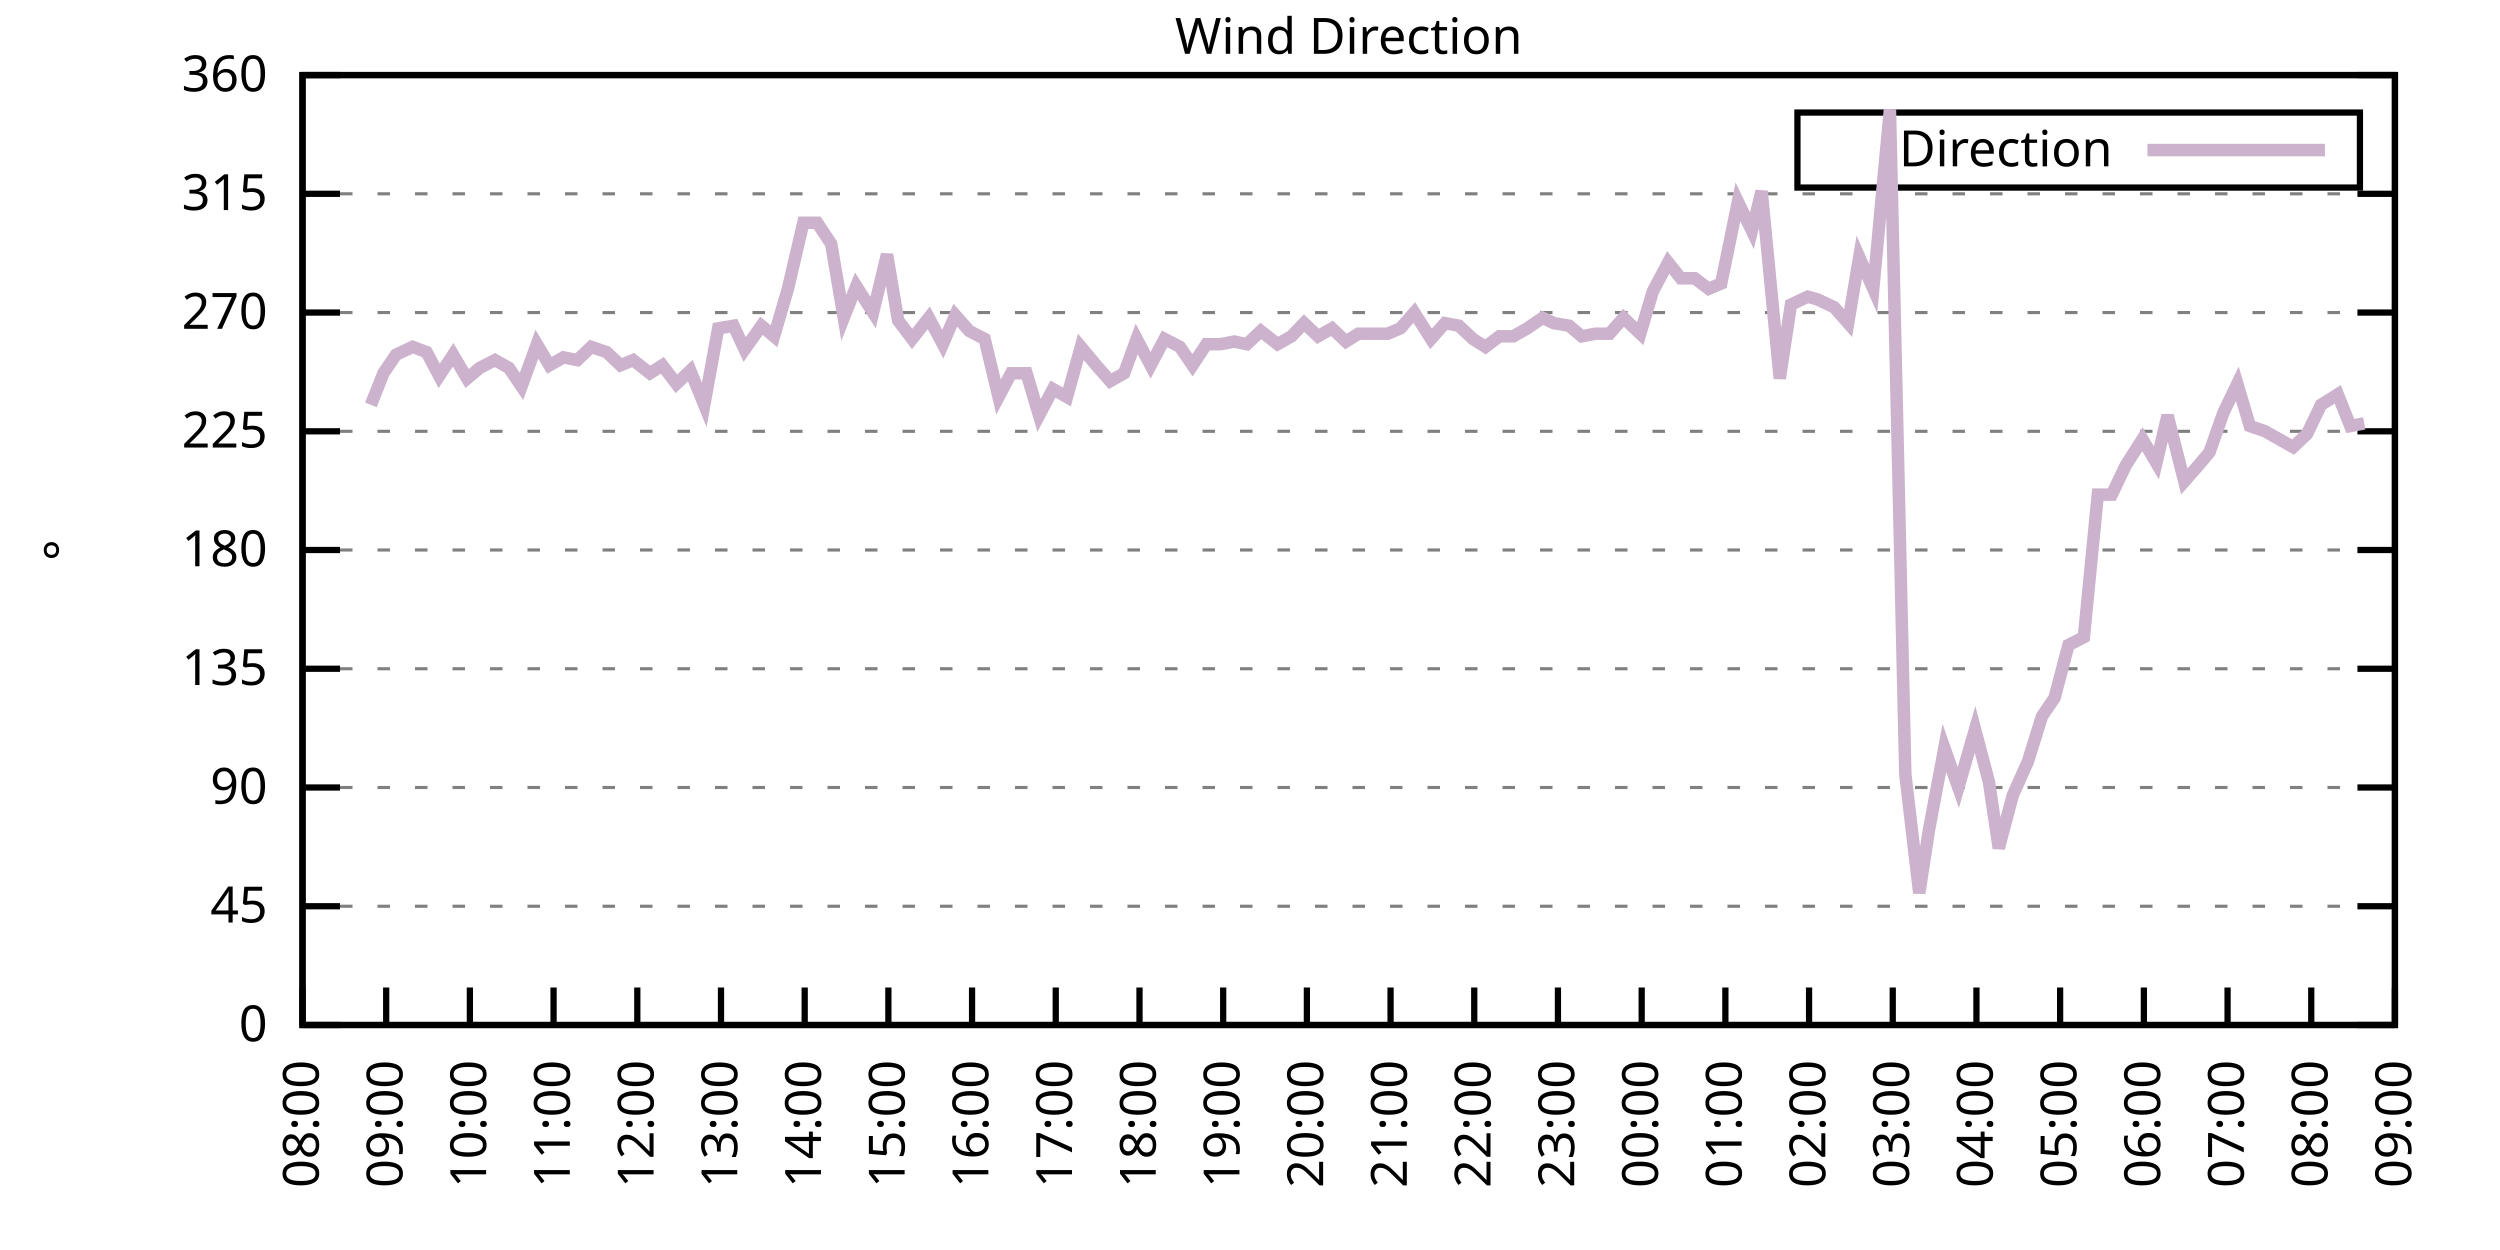
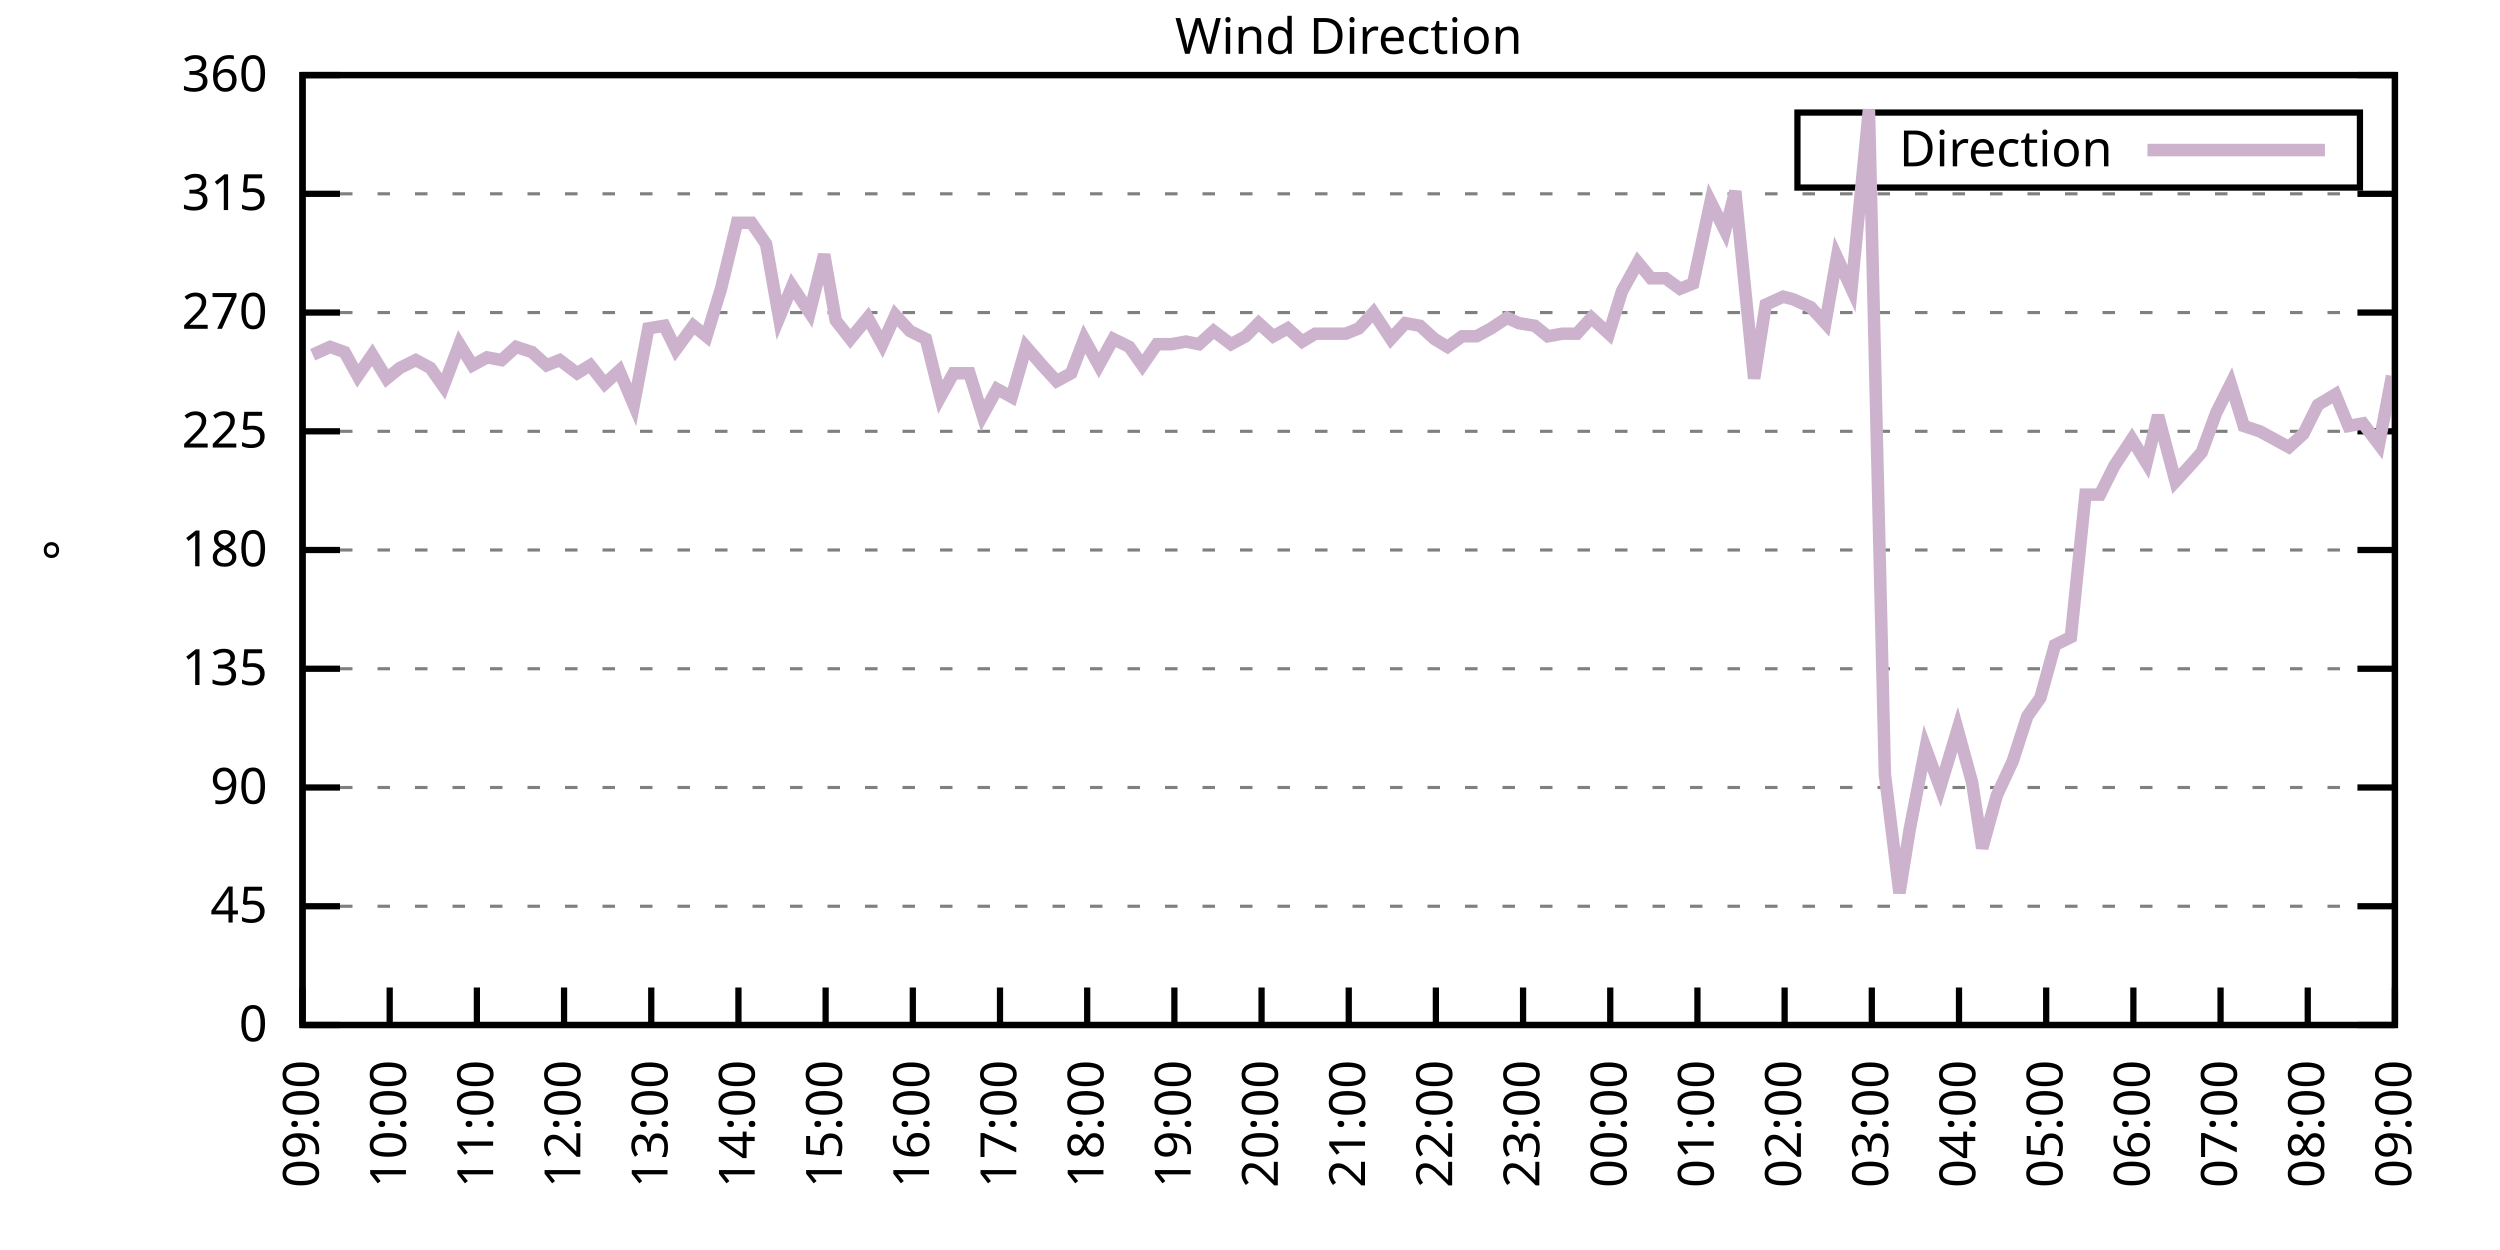
<svg xmlns="http://www.w3.org/2000/svg" xmlns:xlink="http://www.w3.org/1999/xlink" width="400" height="200" viewBox="0 0 400 200">
  <g id="gnuplot_canvas">
    <rect x="0" y="0" width="400" height="200" fill="none" />
    <defs>
      <circle id="gpDot" r="0.5" stroke-width="0.5" stroke="currentColor" />
      <path id="gpPt0" stroke-width="0.333" stroke="currentColor" d="M-1,0 h2 M0,-1 v2" />
      <path id="gpPt1" stroke-width="0.333" stroke="currentColor" d="M-1,-1 L1,1 M1,-1 L-1,1" />
      <path id="gpPt2" stroke-width="0.333" stroke="currentColor" d="M-1,0 L1,0 M0,-1 L0,1 M-1,-1 L1,1 M-1,1 L1,-1" />
      <rect id="gpPt3" stroke-width="0.333" stroke="currentColor" x="-1" y="-1" width="2" height="2" />
      <rect id="gpPt4" stroke-width="0.333" stroke="currentColor" fill="currentColor" x="-1" y="-1" width="2" height="2" />
      <circle id="gpPt5" stroke-width="0.333" stroke="currentColor" cx="0" cy="0" r="1" />
      <use xlink:href="#gpPt5" id="gpPt6" fill="currentColor" stroke="none" />
      <path id="gpPt7" stroke-width="0.333" stroke="currentColor" d="M0,-1.33 L-1.33,0.67 L1.33,0.67 z" />
      <use xlink:href="#gpPt7" id="gpPt8" fill="currentColor" stroke="none" />
      <use xlink:href="#gpPt7" id="gpPt9" stroke="currentColor" transform="rotate(180)" />
      <use xlink:href="#gpPt9" id="gpPt10" fill="currentColor" stroke="none" />
      <use xlink:href="#gpPt3" id="gpPt11" stroke="currentColor" transform="rotate(45)" />
      <use xlink:href="#gpPt11" id="gpPt12" fill="currentColor" stroke="none" />
      <path id="gpPt13" stroke-width="0.333" stroke="currentColor" d="M0,1.330 L1.265,0.411 L0.782,-1.067 L-0.782,-1.076 L-1.265,0.411 z" />
      <use xlink:href="#gpPt13" id="gpPt14" fill="currentColor" stroke="none" />
      <filter id="textbox" filterUnits="objectBoundingBox" x="0" y="0" height="1" width="1">
        <feFlood flood-color="white" flood-opacity="1" result="bgnd" />
        <feComposite in="SourceGraphic" in2="bgnd" operator="atop" />
      </filter>
      <filter id="greybox" filterUnits="objectBoundingBox" x="0" y="0" height="1" width="1">
        <feFlood flood-color="lightgrey" flood-opacity="1" result="grey" />
        <feComposite in="SourceGraphic" in2="grey" operator="atop" />
      </filter>
    </defs>
    <g fill="none" color="white" stroke="currentColor" stroke-width="1.00" stroke-linecap="butt" stroke-linejoin="miter">
</g>
    <g fill="none" color="black" stroke="currentColor" stroke-width="1.00" stroke-linecap="butt" stroke-linejoin="miter">
      <g stroke="none" shape-rendering="crispEdges">
        <polygon fill="rgb(255, 255, 255)" points="48.40,164.00 383.18,164.00 383.18,12.02 48.40,12.02 " />
      </g>
    </g>
    <g fill="none" color="black" stroke="currentColor" stroke-width="1.00" stroke-linecap="butt" stroke-linejoin="miter">
</g>
    <g fill="none" color="black" stroke="black" stroke-width="0.50" stroke-linecap="butt" stroke-linejoin="miter">
</g>
    <g fill="none" color="gray" stroke="currentColor" stroke-width="0.50" stroke-linecap="butt" stroke-linejoin="miter">
      <path stroke="gray" stroke-dasharray="2,4" class="gridline" d="M48.40,164.00 L383.19,164.00  " />
    </g>
    <g fill="none" color="gray" stroke="gray" stroke-width="1.00" stroke-linecap="butt" stroke-linejoin="miter">
</g>
    <g fill="none" color="black" stroke="currentColor" stroke-width="1.00" stroke-linecap="butt" stroke-linejoin="miter">
      <path stroke="black" d="M48.40,164.00 L54.40,164.00 M383.19,164.00 L377.19,164.00  " />
      <g transform="translate(42.80,166.60)" stroke="none" fill="black" font-family="Sans" font-size="8.00" text-anchor="end">
        <text>
          <tspan font-family="Sans"> 0</tspan>
        </text>
      </g>
    </g>
    <g fill="none" color="black" stroke="currentColor" stroke-width="1.00" stroke-linecap="butt" stroke-linejoin="miter">
</g>
    <g fill="none" color="black" stroke="black" stroke-width="0.50" stroke-linecap="butt" stroke-linejoin="miter">
</g>
    <g fill="none" color="gray" stroke="currentColor" stroke-width="0.50" stroke-linecap="butt" stroke-linejoin="miter">
      <path stroke="gray" stroke-dasharray="2,4" class="gridline" d="M48.40,145.00 L383.19,145.00  " />
    </g>
    <g fill="none" color="gray" stroke="gray" stroke-width="1.00" stroke-linecap="butt" stroke-linejoin="miter">
</g>
    <g fill="none" color="black" stroke="currentColor" stroke-width="1.00" stroke-linecap="butt" stroke-linejoin="miter">
      <path stroke="black" d="M48.40,145.00 L54.40,145.00 M383.19,145.00 L377.19,145.00  " />
      <g transform="translate(42.80,147.60)" stroke="none" fill="black" font-family="Sans" font-size="8.00" text-anchor="end">
        <text>
          <tspan font-family="Sans"> 45</tspan>
        </text>
      </g>
    </g>
    <g fill="none" color="black" stroke="currentColor" stroke-width="1.00" stroke-linecap="butt" stroke-linejoin="miter">
</g>
    <g fill="none" color="black" stroke="black" stroke-width="0.50" stroke-linecap="butt" stroke-linejoin="miter">
</g>
    <g fill="none" color="gray" stroke="currentColor" stroke-width="0.50" stroke-linecap="butt" stroke-linejoin="miter">
      <path stroke="gray" stroke-dasharray="2,4" class="gridline" d="M48.40,126.00 L383.19,126.00  " />
    </g>
    <g fill="none" color="gray" stroke="gray" stroke-width="1.00" stroke-linecap="butt" stroke-linejoin="miter">
</g>
    <g fill="none" color="black" stroke="currentColor" stroke-width="1.00" stroke-linecap="butt" stroke-linejoin="miter">
      <path stroke="black" d="M48.40,126.00 L54.40,126.00 M383.19,126.00 L377.19,126.00  " />
      <g transform="translate(42.80,128.60)" stroke="none" fill="black" font-family="Sans" font-size="8.00" text-anchor="end">
        <text>
          <tspan font-family="Sans"> 90</tspan>
        </text>
      </g>
    </g>
    <g fill="none" color="black" stroke="currentColor" stroke-width="1.00" stroke-linecap="butt" stroke-linejoin="miter">
</g>
    <g fill="none" color="black" stroke="black" stroke-width="0.50" stroke-linecap="butt" stroke-linejoin="miter">
</g>
    <g fill="none" color="gray" stroke="currentColor" stroke-width="0.50" stroke-linecap="butt" stroke-linejoin="miter">
      <path stroke="gray" stroke-dasharray="2,4" class="gridline" d="M48.40,107.00 L383.19,107.00  " />
    </g>
    <g fill="none" color="gray" stroke="gray" stroke-width="1.00" stroke-linecap="butt" stroke-linejoin="miter">
</g>
    <g fill="none" color="black" stroke="currentColor" stroke-width="1.00" stroke-linecap="butt" stroke-linejoin="miter">
      <path stroke="black" d="M48.40,107.00 L54.40,107.00 M383.19,107.00 L377.19,107.00  " />
      <g transform="translate(42.80,109.60)" stroke="none" fill="black" font-family="Sans" font-size="8.00" text-anchor="end">
        <text>
          <tspan font-family="Sans"> 135</tspan>
        </text>
      </g>
    </g>
    <g fill="none" color="black" stroke="currentColor" stroke-width="1.00" stroke-linecap="butt" stroke-linejoin="miter">
</g>
    <g fill="none" color="black" stroke="black" stroke-width="0.50" stroke-linecap="butt" stroke-linejoin="miter">
</g>
    <g fill="none" color="gray" stroke="currentColor" stroke-width="0.50" stroke-linecap="butt" stroke-linejoin="miter">
      <path stroke="gray" stroke-dasharray="2,4" class="gridline" d="M48.40,88.00 L383.19,88.00  " />
    </g>
    <g fill="none" color="gray" stroke="gray" stroke-width="1.00" stroke-linecap="butt" stroke-linejoin="miter">
</g>
    <g fill="none" color="black" stroke="currentColor" stroke-width="1.00" stroke-linecap="butt" stroke-linejoin="miter">
      <path stroke="black" d="M48.40,88.00 L54.40,88.00 M383.19,88.00 L377.19,88.00  " />
      <g transform="translate(42.80,90.60)" stroke="none" fill="black" font-family="Sans" font-size="8.00" text-anchor="end">
        <text>
          <tspan font-family="Sans"> 180</tspan>
        </text>
      </g>
    </g>
    <g fill="none" color="black" stroke="currentColor" stroke-width="1.00" stroke-linecap="butt" stroke-linejoin="miter">
</g>
    <g fill="none" color="black" stroke="black" stroke-width="0.50" stroke-linecap="butt" stroke-linejoin="miter">
</g>
    <g fill="none" color="gray" stroke="currentColor" stroke-width="0.50" stroke-linecap="butt" stroke-linejoin="miter">
      <path stroke="gray" stroke-dasharray="2,4" class="gridline" d="M48.40,69.01 L383.19,69.01  " />
    </g>
    <g fill="none" color="gray" stroke="gray" stroke-width="1.00" stroke-linecap="butt" stroke-linejoin="miter">
</g>
    <g fill="none" color="black" stroke="currentColor" stroke-width="1.00" stroke-linecap="butt" stroke-linejoin="miter">
      <path stroke="black" d="M48.40,69.01 L54.40,69.01 M383.19,69.01 L377.19,69.01  " />
      <g transform="translate(42.80,71.61)" stroke="none" fill="black" font-family="Sans" font-size="8.00" text-anchor="end">
        <text>
          <tspan font-family="Sans"> 225</tspan>
        </text>
      </g>
    </g>
    <g fill="none" color="black" stroke="currentColor" stroke-width="1.00" stroke-linecap="butt" stroke-linejoin="miter">
</g>
    <g fill="none" color="black" stroke="black" stroke-width="0.50" stroke-linecap="butt" stroke-linejoin="miter">
</g>
    <g fill="none" color="gray" stroke="currentColor" stroke-width="0.50" stroke-linecap="butt" stroke-linejoin="miter">
      <path stroke="gray" stroke-dasharray="2,4" class="gridline" d="M48.40,50.01 L383.19,50.01  " />
    </g>
    <g fill="none" color="gray" stroke="gray" stroke-width="1.00" stroke-linecap="butt" stroke-linejoin="miter">
</g>
    <g fill="none" color="black" stroke="currentColor" stroke-width="1.00" stroke-linecap="butt" stroke-linejoin="miter">
      <path stroke="black" d="M48.40,50.01 L54.40,50.01 M383.19,50.01 L377.19,50.01  " />
      <g transform="translate(42.80,52.61)" stroke="none" fill="black" font-family="Sans" font-size="8.00" text-anchor="end">
        <text>
          <tspan font-family="Sans"> 270</tspan>
        </text>
      </g>
    </g>
    <g fill="none" color="black" stroke="currentColor" stroke-width="1.00" stroke-linecap="butt" stroke-linejoin="miter">
</g>
    <g fill="none" color="black" stroke="black" stroke-width="0.50" stroke-linecap="butt" stroke-linejoin="miter">
</g>
    <g fill="none" color="gray" stroke="currentColor" stroke-width="0.50" stroke-linecap="butt" stroke-linejoin="miter">
      <path stroke="gray" stroke-dasharray="2,4" class="gridline" d="M48.40,31.01 L383.19,31.01  " />
    </g>
    <g fill="none" color="gray" stroke="gray" stroke-width="1.00" stroke-linecap="butt" stroke-linejoin="miter">
</g>
    <g fill="none" color="black" stroke="currentColor" stroke-width="1.00" stroke-linecap="butt" stroke-linejoin="miter">
      <path stroke="black" d="M48.40,31.01 L54.40,31.01 M383.19,31.01 L377.19,31.01  " />
      <g transform="translate(42.80,33.61)" stroke="none" fill="black" font-family="Sans" font-size="8.00" text-anchor="end">
        <text>
          <tspan font-family="Sans"> 315</tspan>
        </text>
      </g>
    </g>
    <g fill="none" color="black" stroke="currentColor" stroke-width="1.00" stroke-linecap="butt" stroke-linejoin="miter">
</g>
    <g fill="none" color="black" stroke="black" stroke-width="0.50" stroke-linecap="butt" stroke-linejoin="miter">
</g>
    <g fill="none" color="gray" stroke="currentColor" stroke-width="0.50" stroke-linecap="butt" stroke-linejoin="miter">
      <path stroke="gray" stroke-dasharray="2,4" class="gridline" d="M48.40,12.01 L383.19,12.01  " />
    </g>
    <g fill="none" color="gray" stroke="gray" stroke-width="1.00" stroke-linecap="butt" stroke-linejoin="miter">
</g>
    <g fill="none" color="black" stroke="currentColor" stroke-width="1.00" stroke-linecap="butt" stroke-linejoin="miter">
      <path stroke="black" d="M48.40,12.01 L54.40,12.01 M383.19,12.01 L377.19,12.01  " />
      <g transform="translate(42.80,14.61)" stroke="none" fill="black" font-family="Sans" font-size="8.00" text-anchor="end">
        <text>
          <tspan font-family="Sans"> 360</tspan>
        </text>
      </g>
    </g>
    <g fill="none" color="black" stroke="currentColor" stroke-width="1.00" stroke-linecap="butt" stroke-linejoin="miter">
      <path stroke="black" d="M48.40,164.00 L48.40,158.00  " />
      <g transform="translate(51.00,169.60) rotate(270.00)" stroke="none" fill="black" font-family="Sans" font-size="8.00" text-anchor="end">
        <text>
-           <tspan font-family="Sans">08:00</tspan>
-         </text>
-       </g>
-     </g>
-     <g fill="none" color="black" stroke="currentColor" stroke-width="1.00" stroke-linecap="butt" stroke-linejoin="miter">
-       <path stroke="black" d="M61.79,164.00 L61.79,158.00  " />
-       <g transform="translate(64.39,169.60) rotate(270.00)" stroke="none" fill="black" font-family="Sans" font-size="8.00" text-anchor="end">
-         <text>
          <tspan font-family="Sans">09:00</tspan>
        </text>
      </g>
    </g>
    <g fill="none" color="black" stroke="currentColor" stroke-width="1.00" stroke-linecap="butt" stroke-linejoin="miter">
-       <path stroke="black" d="M75.18,164.00 L75.18,158.00  " />
-       <g transform="translate(77.78,169.60) rotate(270.00)" stroke="none" fill="black" font-family="Sans" font-size="8.00" text-anchor="end">
+       <path stroke="black" d="M62.35,164.00 L62.35,158.00  " />
+       <g transform="translate(64.95,169.60) rotate(270.00)" stroke="none" fill="black" font-family="Sans" font-size="8.00" text-anchor="end">
        <text>
          <tspan font-family="Sans">10:00</tspan>
        </text>
      </g>
    </g>
    <g fill="none" color="black" stroke="currentColor" stroke-width="1.00" stroke-linecap="butt" stroke-linejoin="miter">
-       <path stroke="black" d="M88.57,164.00 L88.57,158.00  " />
-       <g transform="translate(91.17,169.60) rotate(270.00)" stroke="none" fill="black" font-family="Sans" font-size="8.00" text-anchor="end">
+       <path stroke="black" d="M76.30,164.00 L76.30,158.00  " />
+       <g transform="translate(78.90,169.60) rotate(270.00)" stroke="none" fill="black" font-family="Sans" font-size="8.00" text-anchor="end">
        <text>
          <tspan font-family="Sans">11:00</tspan>
        </text>
      </g>
    </g>
    <g fill="none" color="black" stroke="currentColor" stroke-width="1.00" stroke-linecap="butt" stroke-linejoin="miter">
-       <path stroke="black" d="M101.97,164.00 L101.97,158.00  " />
-       <g transform="translate(104.57,169.60) rotate(270.00)" stroke="none" fill="black" font-family="Sans" font-size="8.00" text-anchor="end">
+       <path stroke="black" d="M90.25,164.00 L90.25,158.00  " />
+       <g transform="translate(92.85,169.60) rotate(270.00)" stroke="none" fill="black" font-family="Sans" font-size="8.00" text-anchor="end">
        <text>
          <tspan font-family="Sans">12:00</tspan>
        </text>
      </g>
    </g>
    <g fill="none" color="black" stroke="currentColor" stroke-width="1.00" stroke-linecap="butt" stroke-linejoin="miter">
-       <path stroke="black" d="M115.36,164.00 L115.36,158.00  " />
-       <g transform="translate(117.96,169.60) rotate(270.00)" stroke="none" fill="black" font-family="Sans" font-size="8.00" text-anchor="end">
+       <path stroke="black" d="M104.20,164.00 L104.20,158.00  " />
+       <g transform="translate(106.80,169.60) rotate(270.00)" stroke="none" fill="black" font-family="Sans" font-size="8.00" text-anchor="end">
        <text>
          <tspan font-family="Sans">13:00</tspan>
        </text>
      </g>
    </g>
    <g fill="none" color="black" stroke="currentColor" stroke-width="1.00" stroke-linecap="butt" stroke-linejoin="miter">
-       <path stroke="black" d="M128.75,164.00 L128.75,158.00  " />
-       <g transform="translate(131.35,169.60) rotate(270.00)" stroke="none" fill="black" font-family="Sans" font-size="8.00" text-anchor="end">
+       <path stroke="black" d="M118.15,164.00 L118.15,158.00  " />
+       <g transform="translate(120.75,169.60) rotate(270.00)" stroke="none" fill="black" font-family="Sans" font-size="8.00" text-anchor="end">
        <text>
          <tspan font-family="Sans">14:00</tspan>
        </text>
      </g>
    </g>
    <g fill="none" color="black" stroke="currentColor" stroke-width="1.00" stroke-linecap="butt" stroke-linejoin="miter">
-       <path stroke="black" d="M142.14,164.00 L142.14,158.00  " />
-       <g transform="translate(144.74,169.60) rotate(270.00)" stroke="none" fill="black" font-family="Sans" font-size="8.00" text-anchor="end">
+       <path stroke="black" d="M132.10,164.00 L132.10,158.00  " />
+       <g transform="translate(134.70,169.60) rotate(270.00)" stroke="none" fill="black" font-family="Sans" font-size="8.00" text-anchor="end">
        <text>
          <tspan font-family="Sans">15:00</tspan>
        </text>
      </g>
    </g>
    <g fill="none" color="black" stroke="currentColor" stroke-width="1.00" stroke-linecap="butt" stroke-linejoin="miter">
-       <path stroke="black" d="M155.53,164.00 L155.53,158.00  " />
-       <g transform="translate(158.13,169.60) rotate(270.00)" stroke="none" fill="black" font-family="Sans" font-size="8.00" text-anchor="end">
+       <path stroke="black" d="M146.05,164.00 L146.05,158.00  " />
+       <g transform="translate(148.65,169.60) rotate(270.00)" stroke="none" fill="black" font-family="Sans" font-size="8.00" text-anchor="end">
        <text>
          <tspan font-family="Sans">16:00</tspan>
        </text>
      </g>
    </g>
    <g fill="none" color="black" stroke="currentColor" stroke-width="1.00" stroke-linecap="butt" stroke-linejoin="miter">
-       <path stroke="black" d="M168.92,164.00 L168.92,158.00  " />
-       <g transform="translate(171.52,169.60) rotate(270.00)" stroke="none" fill="black" font-family="Sans" font-size="8.00" text-anchor="end">
+       <path stroke="black" d="M160.00,164.00 L160.00,158.00  " />
+       <g transform="translate(162.60,169.60) rotate(270.00)" stroke="none" fill="black" font-family="Sans" font-size="8.00" text-anchor="end">
        <text>
          <tspan font-family="Sans">17:00</tspan>
        </text>
      </g>
    </g>
    <g fill="none" color="black" stroke="currentColor" stroke-width="1.00" stroke-linecap="butt" stroke-linejoin="miter">
-       <path stroke="black" d="M182.32,164.00 L182.32,158.00  " />
-       <g transform="translate(184.92,169.60) rotate(270.00)" stroke="none" fill="black" font-family="Sans" font-size="8.00" text-anchor="end">
+       <path stroke="black" d="M173.95,164.00 L173.95,158.00  " />
+       <g transform="translate(176.55,169.60) rotate(270.00)" stroke="none" fill="black" font-family="Sans" font-size="8.00" text-anchor="end">
        <text>
          <tspan font-family="Sans">18:00</tspan>
        </text>
      </g>
    </g>
    <g fill="none" color="black" stroke="currentColor" stroke-width="1.00" stroke-linecap="butt" stroke-linejoin="miter">
-       <path stroke="black" d="M195.71,164.00 L195.71,158.00  " />
-       <g transform="translate(198.31,169.60) rotate(270.00)" stroke="none" fill="black" font-family="Sans" font-size="8.00" text-anchor="end">
+       <path stroke="black" d="M187.90,164.00 L187.90,158.00  " />
+       <g transform="translate(190.50,169.60) rotate(270.00)" stroke="none" fill="black" font-family="Sans" font-size="8.00" text-anchor="end">
        <text>
          <tspan font-family="Sans">19:00</tspan>
        </text>
      </g>
    </g>
    <g fill="none" color="black" stroke="currentColor" stroke-width="1.00" stroke-linecap="butt" stroke-linejoin="miter">
-       <path stroke="black" d="M209.10,164.00 L209.10,158.00  " />
-       <g transform="translate(211.70,169.60) rotate(270.00)" stroke="none" fill="black" font-family="Sans" font-size="8.00" text-anchor="end">
+       <path stroke="black" d="M201.85,164.00 L201.85,158.00  " />
+       <g transform="translate(204.45,169.60) rotate(270.00)" stroke="none" fill="black" font-family="Sans" font-size="8.00" text-anchor="end">
        <text>
          <tspan font-family="Sans">20:00</tspan>
        </text>
      </g>
    </g>
    <g fill="none" color="black" stroke="currentColor" stroke-width="1.00" stroke-linecap="butt" stroke-linejoin="miter">
-       <path stroke="black" d="M222.49,164.00 L222.49,158.00  " />
-       <g transform="translate(225.09,169.60) rotate(270.00)" stroke="none" fill="black" font-family="Sans" font-size="8.00" text-anchor="end">
+       <path stroke="black" d="M215.80,164.00 L215.80,158.00  " />
+       <g transform="translate(218.40,169.60) rotate(270.00)" stroke="none" fill="black" font-family="Sans" font-size="8.00" text-anchor="end">
        <text>
          <tspan font-family="Sans">21:00</tspan>
        </text>
      </g>
    </g>
    <g fill="none" color="black" stroke="currentColor" stroke-width="1.00" stroke-linecap="butt" stroke-linejoin="miter">
-       <path stroke="black" d="M235.88,164.00 L235.88,158.00  " />
-       <g transform="translate(238.48,169.60) rotate(270.00)" stroke="none" fill="black" font-family="Sans" font-size="8.00" text-anchor="end">
+       <path stroke="black" d="M229.74,164.00 L229.74,158.00  " />
+       <g transform="translate(232.34,169.60) rotate(270.00)" stroke="none" fill="black" font-family="Sans" font-size="8.00" text-anchor="end">
        <text>
          <tspan font-family="Sans">22:00</tspan>
        </text>
      </g>
    </g>
    <g fill="none" color="black" stroke="currentColor" stroke-width="1.00" stroke-linecap="butt" stroke-linejoin="miter">
-       <path stroke="black" d="M249.27,164.00 L249.27,158.00  " />
-       <g transform="translate(251.87,169.60) rotate(270.00)" stroke="none" fill="black" font-family="Sans" font-size="8.00" text-anchor="end">
+       <path stroke="black" d="M243.69,164.00 L243.69,158.00  " />
+       <g transform="translate(246.29,169.60) rotate(270.00)" stroke="none" fill="black" font-family="Sans" font-size="8.00" text-anchor="end">
        <text>
          <tspan font-family="Sans">23:00</tspan>
        </text>
      </g>
    </g>
    <g fill="none" color="black" stroke="currentColor" stroke-width="1.00" stroke-linecap="butt" stroke-linejoin="miter">
-       <path stroke="black" d="M262.67,164.00 L262.67,158.00  " />
-       <g transform="translate(265.27,169.60) rotate(270.00)" stroke="none" fill="black" font-family="Sans" font-size="8.00" text-anchor="end">
+       <path stroke="black" d="M257.64,164.00 L257.64,158.00  " />
+       <g transform="translate(260.24,169.60) rotate(270.00)" stroke="none" fill="black" font-family="Sans" font-size="8.00" text-anchor="end">
        <text>
          <tspan font-family="Sans">00:00</tspan>
        </text>
      </g>
    </g>
    <g fill="none" color="black" stroke="currentColor" stroke-width="1.00" stroke-linecap="butt" stroke-linejoin="miter">
-       <path stroke="black" d="M276.06,164.00 L276.06,158.00  " />
-       <g transform="translate(278.66,169.60) rotate(270.00)" stroke="none" fill="black" font-family="Sans" font-size="8.00" text-anchor="end">
+       <path stroke="black" d="M271.59,164.00 L271.59,158.00  " />
+       <g transform="translate(274.19,169.60) rotate(270.00)" stroke="none" fill="black" font-family="Sans" font-size="8.00" text-anchor="end">
        <text>
          <tspan font-family="Sans">01:00</tspan>
        </text>
      </g>
    </g>
    <g fill="none" color="black" stroke="currentColor" stroke-width="1.00" stroke-linecap="butt" stroke-linejoin="miter">
-       <path stroke="black" d="M289.45,164.00 L289.45,158.00  " />
-       <g transform="translate(292.05,169.60) rotate(270.00)" stroke="none" fill="black" font-family="Sans" font-size="8.00" text-anchor="end">
+       <path stroke="black" d="M285.54,164.00 L285.54,158.00  " />
+       <g transform="translate(288.14,169.60) rotate(270.00)" stroke="none" fill="black" font-family="Sans" font-size="8.00" text-anchor="end">
        <text>
          <tspan font-family="Sans">02:00</tspan>
        </text>
      </g>
    </g>
    <g fill="none" color="black" stroke="currentColor" stroke-width="1.00" stroke-linecap="butt" stroke-linejoin="miter">
-       <path stroke="black" d="M302.84,164.00 L302.84,158.00  " />
-       <g transform="translate(305.44,169.60) rotate(270.00)" stroke="none" fill="black" font-family="Sans" font-size="8.00" text-anchor="end">
+       <path stroke="black" d="M299.49,164.00 L299.49,158.00  " />
+       <g transform="translate(302.09,169.60) rotate(270.00)" stroke="none" fill="black" font-family="Sans" font-size="8.00" text-anchor="end">
        <text>
          <tspan font-family="Sans">03:00</tspan>
        </text>
      </g>
    </g>
    <g fill="none" color="black" stroke="currentColor" stroke-width="1.00" stroke-linecap="butt" stroke-linejoin="miter">
-       <path stroke="black" d="M316.23,164.00 L316.23,158.00  " />
-       <g transform="translate(318.83,169.60) rotate(270.00)" stroke="none" fill="black" font-family="Sans" font-size="8.00" text-anchor="end">
+       <path stroke="black" d="M313.44,164.00 L313.44,158.00  " />
+       <g transform="translate(316.04,169.60) rotate(270.00)" stroke="none" fill="black" font-family="Sans" font-size="8.00" text-anchor="end">
        <text>
          <tspan font-family="Sans">04:00</tspan>
        </text>
      </g>
    </g>
    <g fill="none" color="black" stroke="currentColor" stroke-width="1.00" stroke-linecap="butt" stroke-linejoin="miter">
-       <path stroke="black" d="M329.62,164.00 L329.62,158.00  " />
-       <g transform="translate(332.22,169.60) rotate(270.00)" stroke="none" fill="black" font-family="Sans" font-size="8.00" text-anchor="end">
+       <path stroke="black" d="M327.39,164.00 L327.39,158.00  " />
+       <g transform="translate(329.99,169.60) rotate(270.00)" stroke="none" fill="black" font-family="Sans" font-size="8.00" text-anchor="end">
        <text>
          <tspan font-family="Sans">05:00</tspan>
        </text>
      </g>
    </g>
    <g fill="none" color="black" stroke="currentColor" stroke-width="1.00" stroke-linecap="butt" stroke-linejoin="miter">
-       <path stroke="black" d="M343.02,164.00 L343.02,158.00  " />
-       <g transform="translate(345.62,169.60) rotate(270.00)" stroke="none" fill="black" font-family="Sans" font-size="8.00" text-anchor="end">
+       <path stroke="black" d="M341.34,164.00 L341.34,158.00  " />
+       <g transform="translate(343.94,169.60) rotate(270.00)" stroke="none" fill="black" font-family="Sans" font-size="8.00" text-anchor="end">
        <text>
          <tspan font-family="Sans">06:00</tspan>
        </text>
      </g>
    </g>
    <g fill="none" color="black" stroke="currentColor" stroke-width="1.00" stroke-linecap="butt" stroke-linejoin="miter">
-       <path stroke="black" d="M356.41,164.00 L356.41,158.00  " />
-       <g transform="translate(359.01,169.60) rotate(270.00)" stroke="none" fill="black" font-family="Sans" font-size="8.00" text-anchor="end">
+       <path stroke="black" d="M355.29,164.00 L355.29,158.00  " />
+       <g transform="translate(357.89,169.60) rotate(270.00)" stroke="none" fill="black" font-family="Sans" font-size="8.00" text-anchor="end">
        <text>
          <tspan font-family="Sans">07:00</tspan>
        </text>
      </g>
    </g>
    <g fill="none" color="black" stroke="currentColor" stroke-width="1.00" stroke-linecap="butt" stroke-linejoin="miter">
-       <path stroke="black" d="M369.80,164.00 L369.80,158.00  " />
-       <g transform="translate(372.40,169.60) rotate(270.00)" stroke="none" fill="black" font-family="Sans" font-size="8.00" text-anchor="end">
+       <path stroke="black" d="M369.24,164.00 L369.24,158.00  " />
+       <g transform="translate(371.84,169.60) rotate(270.00)" stroke="none" fill="black" font-family="Sans" font-size="8.00" text-anchor="end">
        <text>
          <tspan font-family="Sans">08:00</tspan>
        </text>
      </g>
    </g>
    <g fill="none" color="black" stroke="currentColor" stroke-width="1.00" stroke-linecap="butt" stroke-linejoin="miter">
      <path stroke="black" d="M383.19,164.00 L383.19,158.00  " />
      <g transform="translate(385.79,169.60) rotate(270.00)" stroke="none" fill="black" font-family="Sans" font-size="8.00" text-anchor="end">
        <text>
          <tspan font-family="Sans">09:00</tspan>
        </text>
      </g>
    </g>
    <g fill="none" color="black" stroke="currentColor" stroke-width="1.00" stroke-linecap="butt" stroke-linejoin="miter">
</g>
    <g fill="none" color="black" stroke="currentColor" stroke-width="1.00" stroke-linecap="butt" stroke-linejoin="miter">
      <path stroke="black" d="M48.40,12.01 L48.40,164.00 L383.19,164.00 L383.19,12.01 L48.40,12.01 Z  " />
    </g>
    <g fill="none" color="black" stroke="currentColor" stroke-width="1.00" stroke-linecap="butt" stroke-linejoin="miter">
</g>
    <g fill="none" color="black" stroke="currentColor" stroke-width="1.00" stroke-linecap="butt" stroke-linejoin="miter">
      <path stroke="black" d="M287.59,30.01 L287.59,18.01 L377.59,18.01 L377.59,30.01 L287.59,30.01 Z  " />
    </g>
    <g id="Wind_direction_plot_1">
      <g fill="none" color="white" stroke="black" stroke-width="2.00" stroke-linecap="butt" stroke-linejoin="miter">
</g>
      <g fill="none" color="black" stroke="currentColor" stroke-width="2.00" stroke-linecap="butt" stroke-linejoin="miter">
        <g transform="translate(337.99,26.61)" stroke="none" fill="black" font-family="Sans" font-size="8.00" text-anchor="end">
          <text>
            <tspan font-family="Sans">Direction</tspan>
          </text>
        </g>
      </g>
      <g fill="none" color="black" stroke="currentColor" stroke-width="2.00" stroke-linecap="butt" stroke-linejoin="miter">
-         <path stroke="rgb(204, 178, 204)" d="M343.59,24.01 L371.99,24.01 M59.34,64.78 L61.35,59.72 L63.35,56.76 L66.03,55.50 L68.26,56.34 L70.27,60.14   L72.50,56.76 L74.74,60.56 L76.75,58.87 L79.20,57.61 L81.43,58.87 L83.44,61.83 L85.90,55.07 L87.91,58.45   L90.14,57.18 L92.37,57.61 L94.60,55.50 L97.06,56.34 L99.29,58.45 L101.30,57.61 L103.98,59.72 L105.98,58.45   L108.22,61.41 L110.45,59.30 L112.68,64.78 L114.91,52.54 L117.37,52.12 L119.15,55.92 L121.83,52.12 L123.84,53.81   L126.07,46.21 L128.53,35.65 L130.76,35.65 L132.99,39.03 L135.00,50.85 L137.01,45.79 L139.69,50.01 L141.92,40.72   L143.70,51.27 L145.94,54.23 L148.61,50.85 L150.85,55.07 L152.85,50.43 L155.09,52.96 L157.54,54.23 L159.77,63.52   L161.78,59.72 L164.24,59.72 L166.25,66.47 L168.48,62.25 L170.71,63.52 L172.94,55.50 L175.40,58.45 L177.63,60.98   L179.86,59.72 L181.87,54.23 L184.10,58.45 L186.33,54.23 L188.79,55.50 L190.80,58.45 L193.03,55.07 L195.26,55.07   L197.49,54.65 L199.50,55.07 L201.73,52.96 L204.41,55.07 L206.64,53.81 L208.65,51.70 L210.88,53.81 L213.12,52.54   L215.35,54.65 L217.36,53.39 L220.04,53.39 L222.04,53.39 L224.05,52.54 L226.29,50.01 L228.96,54.23 L231.20,51.70   L233.43,52.12 L235.66,54.23 L237.67,55.50 L239.90,53.81 L242.13,53.81 L244.36,52.54 L246.82,50.85 L248.60,51.70   L251.06,52.12 L253.07,53.81 L255.30,53.39 L257.53,53.39 L259.76,50.85 L262.44,53.39 L264.45,46.63 L266.91,41.99   L268.92,44.52 L271.15,44.52 L273.38,46.21 L275.39,45.36 L278.07,32.28 L280.30,36.92 L281.86,30.59 L284.76,60.56   L286.55,48.74 L289.23,47.47 L290.79,47.90 L293.47,49.16 L295.70,51.70 L297.48,41.14 L299.72,46.21 L302.39,17.50   L304.85,123.89 L307.08,142.89 L308.64,132.76 L311.10,119.67 L313.33,126.00 L316.01,116.71 L318.24,125.16 L319.80,135.71   L322.04,127.27 L324.49,121.78 L326.72,114.60 L328.73,111.65 L330.96,103.20 L333.42,101.94 L335.65,79.14 L337.88,79.14   L340.11,74.49 L342.79,70.27 L345.02,74.07 L346.81,66.47 L349.49,77.03 L351.72,74.49 L353.51,72.38 L355.74,66.05   L357.97,61.41 L359.98,68.16 L362.43,69.01 L364.66,70.27 L366.90,71.54 L369.13,69.43 L371.36,64.78 L374.04,63.10   L376.05,68.16 L378.28,67.74  " />
+         <path stroke="rgb(204, 178, 204)" d="M343.59,24.01 L371.99,24.01 M50.03,56.76 L52.82,55.50 L55.14,56.34 L57.23,60.14 L59.56,56.76 L61.88,60.56   L63.98,58.87 L66.53,57.61 L68.86,58.87 L70.95,61.83 L73.51,55.07 L75.60,58.45 L77.93,57.18 L80.25,57.61   L82.58,55.50 L85.13,56.34 L87.46,58.45 L89.55,57.61 L92.34,59.72 L94.43,58.45 L96.76,61.41 L99.08,59.30   L101.41,64.78 L103.73,52.54 L106.29,52.12 L108.15,55.92 L110.94,52.12 L113.03,53.81 L115.36,46.21 L117.92,35.65   L120.24,35.65 L122.57,39.03 L124.66,50.85 L126.75,45.79 L129.54,50.01 L131.87,40.72 L133.72,51.27 L136.05,54.23   L138.84,50.85 L141.16,55.07 L143.26,50.43 L145.58,52.96 L148.14,54.23 L150.46,63.52 L152.56,59.72 L155.11,59.72   L157.21,66.47 L159.53,62.25 L161.86,63.52 L164.18,55.50 L166.74,58.45 L169.06,60.98 L171.39,59.72 L173.48,54.23   L175.81,58.45 L178.13,54.23 L180.69,55.50 L182.78,58.45 L185.11,55.07 L187.43,55.07 L189.76,54.65 L191.85,55.07   L194.17,52.96 L196.96,55.07 L199.29,53.81 L201.38,51.70 L203.71,53.81 L206.03,52.54 L208.36,54.65 L210.45,53.39   L213.24,53.39 L215.33,53.39 L217.42,52.54 L219.75,50.01 L222.54,54.23 L224.86,51.70 L227.19,52.12 L229.51,54.23   L231.60,55.50 L233.93,53.81 L236.25,53.81 L238.58,52.54 L241.14,50.85 L243.00,51.70 L245.55,52.12 L247.65,53.81   L249.97,53.39 L252.30,53.39 L254.62,50.85 L257.41,53.39 L259.50,46.63 L262.06,41.99 L264.15,44.52 L266.48,44.52   L268.80,46.21 L270.90,45.36 L273.69,32.28 L276.01,36.92 L277.64,30.59 L280.66,60.56 L282.52,48.74 L285.31,47.47   L286.94,47.90 L289.73,49.16 L292.05,51.70 L293.91,41.14 L296.24,46.21 L299.03,17.50 L301.58,123.89 L303.91,142.89   L305.54,132.76 L308.09,119.67 L310.42,126.00 L313.21,116.71 L315.53,125.16 L317.16,135.71 L319.49,127.27 L322.04,121.78   L324.37,114.60 L326.46,111.65 L328.79,103.20 L331.34,101.94 L333.67,79.14 L335.99,79.14 L338.32,74.49 L341.11,70.27   L343.43,74.07 L345.29,66.47 L348.08,77.03 L350.41,74.49 L352.27,72.38 L354.59,66.05 L356.92,61.41 L359.01,68.16   L361.57,69.01 L363.89,70.27 L366.22,71.54 L368.54,69.43 L370.87,64.78 L373.66,63.10 L375.75,68.16 L378.08,67.74   L380.63,71.12 L382.73,60.14  " />
      </g>
    </g>
    <g fill="none" color="black" stroke="currentColor" stroke-width="2.00" stroke-linecap="butt" stroke-linejoin="miter">
</g>
    <g fill="none" color="black" stroke="black" stroke-width="1.00" stroke-linecap="butt" stroke-linejoin="miter">
</g>
    <g fill="none" color="black" stroke="currentColor" stroke-width="1.00" stroke-linecap="butt" stroke-linejoin="miter">
      <path stroke="black" d="M48.40,12.01 L48.40,164.00 L383.19,164.00 L383.19,12.01 L48.40,12.01 Z  " />
      <g transform="translate(12.80,88.01) rotate(270.00)" stroke="none" fill="black" font-family="Sans" font-size="8.00" text-anchor="middle">
        <text>
          <tspan font-family="Sans">°</tspan>
        </text>
      </g>
    </g>
    <g fill="none" color="black" stroke="currentColor" stroke-width="1.00" stroke-linecap="butt" stroke-linejoin="miter">
</g>
    <g fill="none" color="black" stroke="currentColor" stroke-width="1.00" stroke-linecap="butt" stroke-linejoin="miter">
      <g transform="translate(215.79,8.61)" stroke="none" fill="black" font-family="Sans" font-size="8.00" text-anchor="middle">
        <text>
          <tspan font-family="Sans">Wind Direction</tspan>
        </text>
      </g>
    </g>
    <g fill="none" color="black" stroke="currentColor" stroke-width="1.00" stroke-linecap="butt" stroke-linejoin="miter">
</g>
  </g>
</svg>
